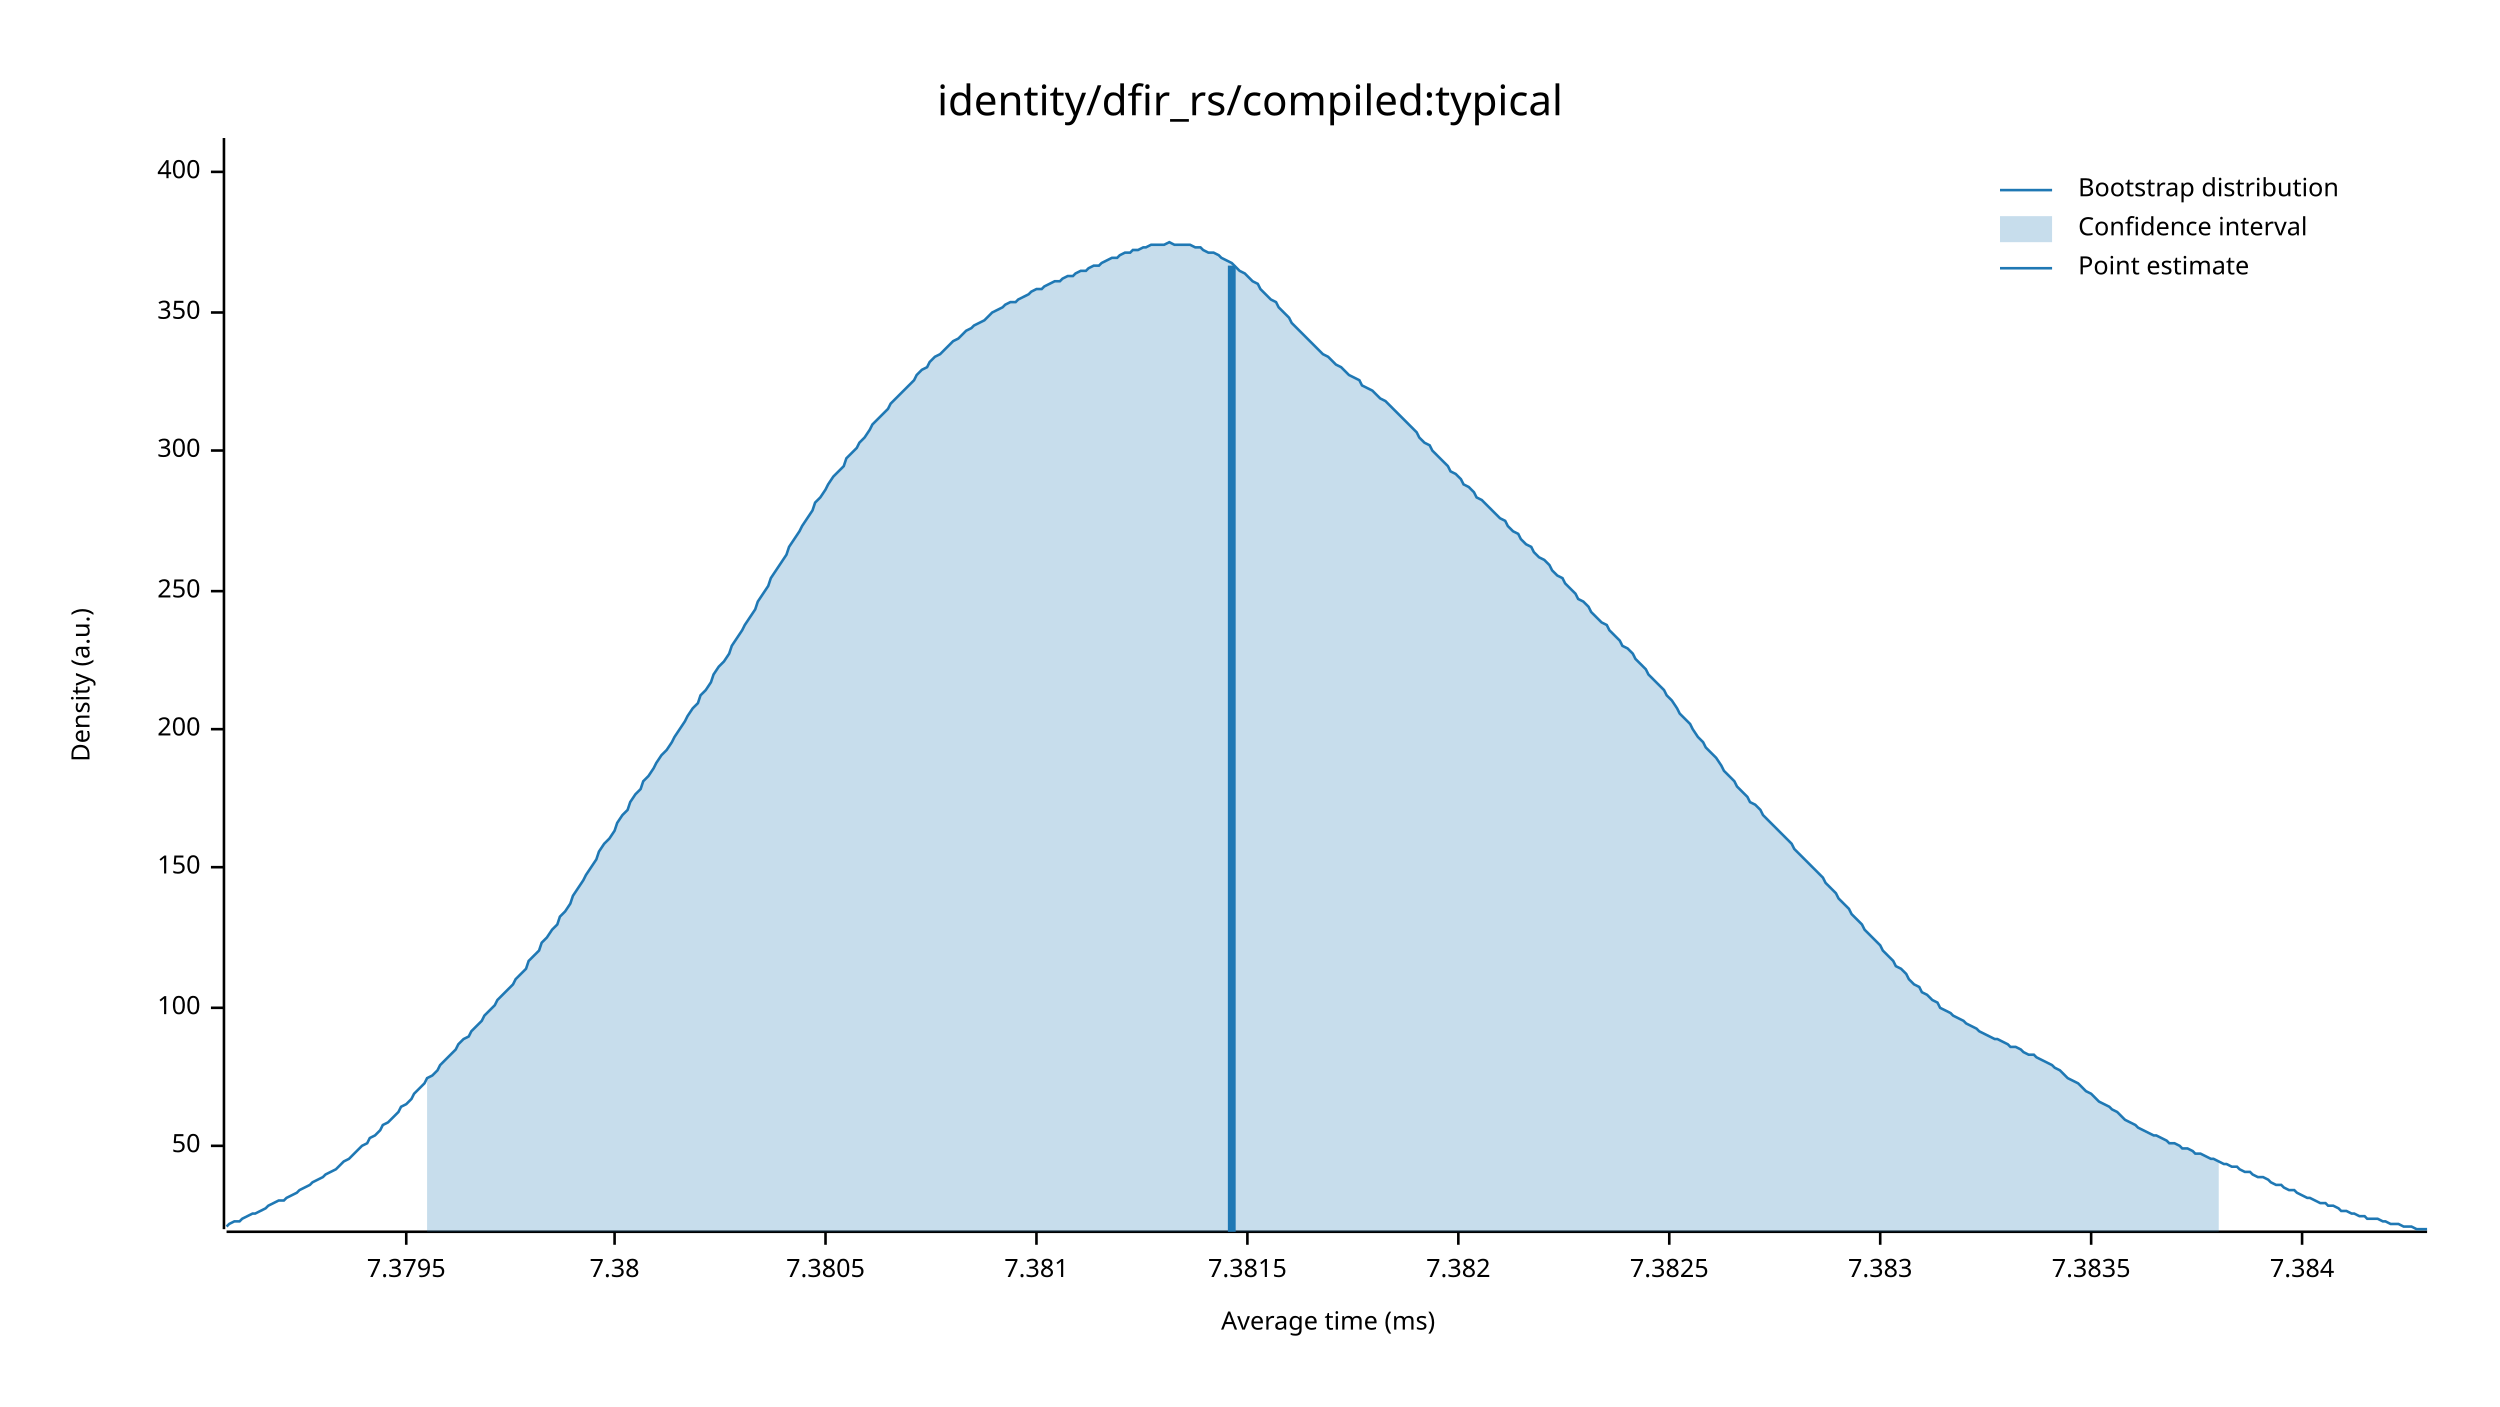
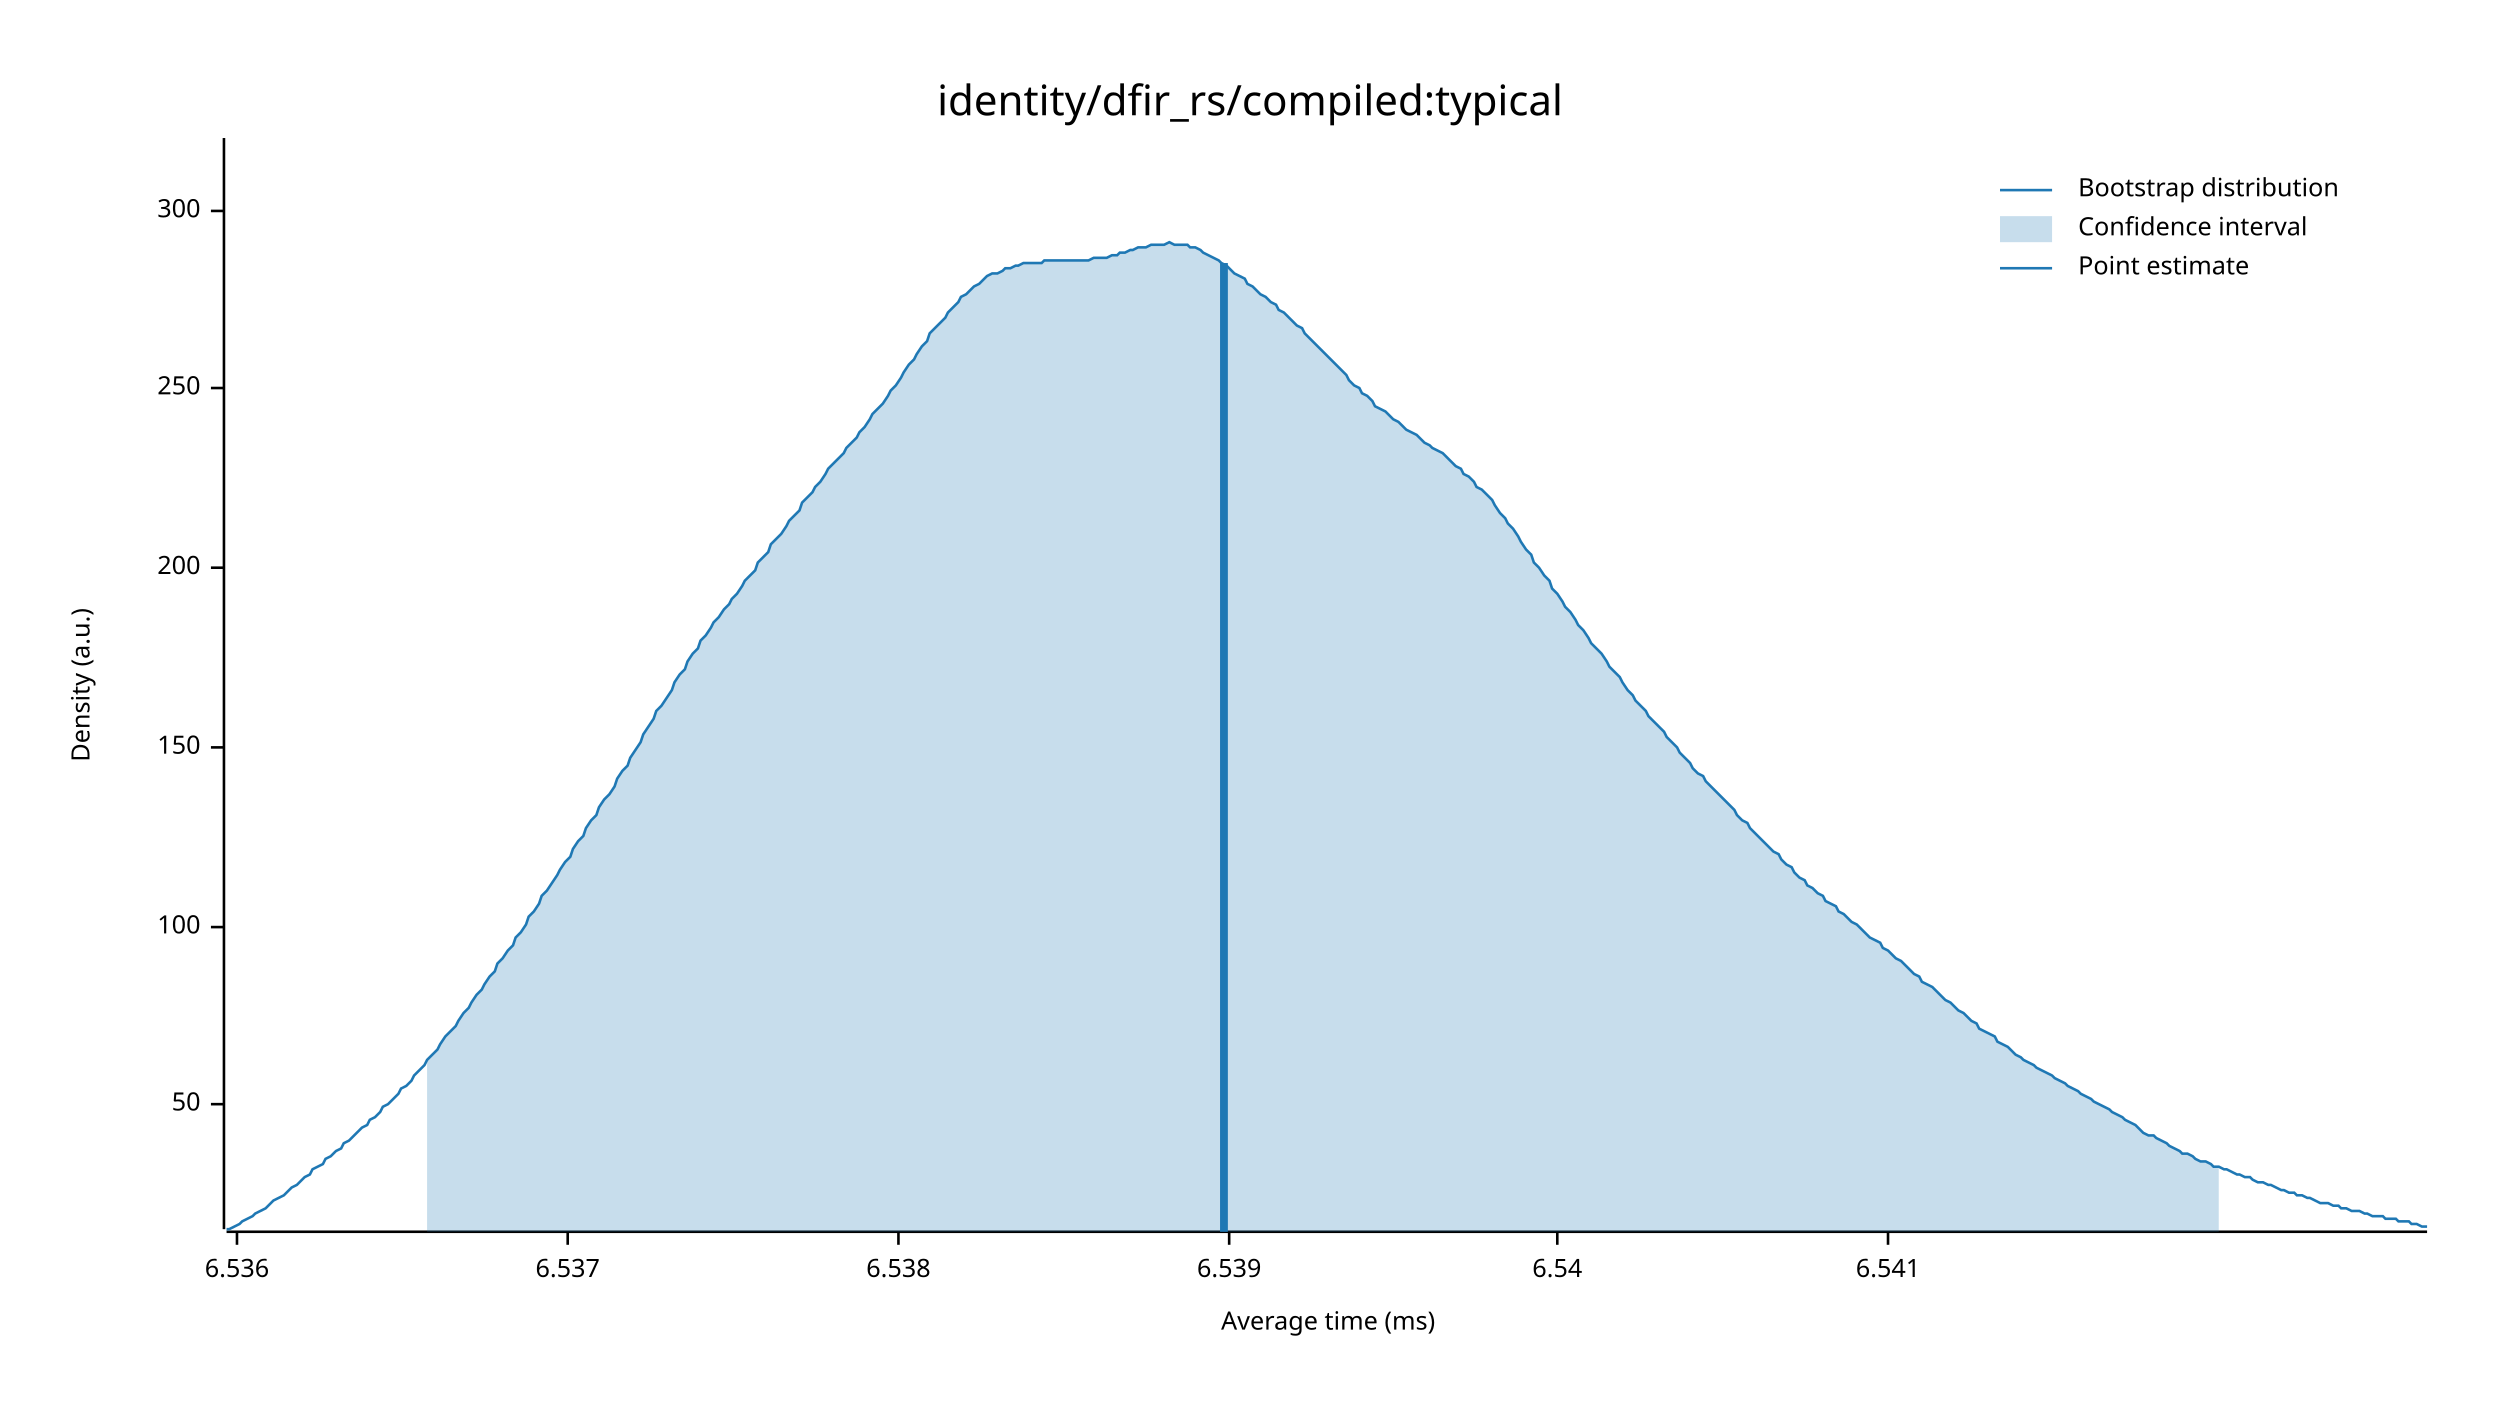
<svg xmlns="http://www.w3.org/2000/svg" width="960" height="540" viewBox="0 0 960 540">
  <text x="480" y="32" dy="0.76em" text-anchor="middle" font-family="sans-serif" font-size="16.129" opacity="1" fill="#000000">
identity/dfir_rs/compiled:typical
</text>
  <text x="27" y="263" dy="0.76em" text-anchor="middle" font-family="sans-serif" font-size="9.677" opacity="1" fill="#000000" transform="rotate(270, 27, 263)">
Density (a.u.)
</text>
  <text x="510" y="513" dy="-0.5ex" text-anchor="middle" font-family="sans-serif" font-size="9.677" opacity="1" fill="#000000">
Average time (ms)
</text>
  <polyline fill="none" opacity="1" stroke="#000000" stroke-width="1" points="86,53 86,472 " />
-   <text x="77" y="440" dy="0.5ex" text-anchor="end" font-family="sans-serif" font-size="9.677" opacity="1" fill="#000000">
+   <text x="77" y="424" dy="0.5ex" text-anchor="end" font-family="sans-serif" font-size="9.677" opacity="1" fill="#000000">
50
</text>
-   <polyline fill="none" opacity="1" stroke="#000000" stroke-width="1" points="81,440 86,440 " />
-   <text x="77" y="387" dy="0.5ex" text-anchor="end" font-family="sans-serif" font-size="9.677" opacity="1" fill="#000000">
+   <polyline fill="none" opacity="1" stroke="#000000" stroke-width="1" points="81,424 86,424 " />
+   <text x="77" y="356" dy="0.5ex" text-anchor="end" font-family="sans-serif" font-size="9.677" opacity="1" fill="#000000">
100
</text>
-   <polyline fill="none" opacity="1" stroke="#000000" stroke-width="1" points="81,387 86,387 " />
-   <text x="77" y="333" dy="0.5ex" text-anchor="end" font-family="sans-serif" font-size="9.677" opacity="1" fill="#000000">
+   <polyline fill="none" opacity="1" stroke="#000000" stroke-width="1" points="81,356 86,356 " />
+   <text x="77" y="287" dy="0.5ex" text-anchor="end" font-family="sans-serif" font-size="9.677" opacity="1" fill="#000000">
150
</text>
-   <polyline fill="none" opacity="1" stroke="#000000" stroke-width="1" points="81,333 86,333 " />
-   <text x="77" y="280" dy="0.5ex" text-anchor="end" font-family="sans-serif" font-size="9.677" opacity="1" fill="#000000">
+   <polyline fill="none" opacity="1" stroke="#000000" stroke-width="1" points="81,287 86,287 " />
+   <text x="77" y="218" dy="0.5ex" text-anchor="end" font-family="sans-serif" font-size="9.677" opacity="1" fill="#000000">
200
</text>
-   <polyline fill="none" opacity="1" stroke="#000000" stroke-width="1" points="81,280 86,280 " />
-   <text x="77" y="227" dy="0.5ex" text-anchor="end" font-family="sans-serif" font-size="9.677" opacity="1" fill="#000000">
+   <polyline fill="none" opacity="1" stroke="#000000" stroke-width="1" points="81,218 86,218 " />
+   <text x="77" y="149" dy="0.5ex" text-anchor="end" font-family="sans-serif" font-size="9.677" opacity="1" fill="#000000">
250
</text>
-   <polyline fill="none" opacity="1" stroke="#000000" stroke-width="1" points="81,227 86,227 " />
-   <text x="77" y="173" dy="0.5ex" text-anchor="end" font-family="sans-serif" font-size="9.677" opacity="1" fill="#000000">
+   <polyline fill="none" opacity="1" stroke="#000000" stroke-width="1" points="81,149 86,149 " />
+   <text x="77" y="81" dy="0.5ex" text-anchor="end" font-family="sans-serif" font-size="9.677" opacity="1" fill="#000000">
300
</text>
-   <polyline fill="none" opacity="1" stroke="#000000" stroke-width="1" points="81,173 86,173 " />
-   <text x="77" y="120" dy="0.5ex" text-anchor="end" font-family="sans-serif" font-size="9.677" opacity="1" fill="#000000">
- 350
+   <polyline fill="none" opacity="1" stroke="#000000" stroke-width="1" points="81,81 86,81 " />
+   <polyline fill="none" opacity="1" stroke="#000000" stroke-width="1" points="87,473 932,473 " />
+   <text x="91" y="483" dy="0.76em" text-anchor="middle" font-family="sans-serif" font-size="9.677" opacity="1" fill="#000000">
+ 6.536
</text>
-   <polyline fill="none" opacity="1" stroke="#000000" stroke-width="1" points="81,120 86,120 " />
-   <text x="77" y="66" dy="0.5ex" text-anchor="end" font-family="sans-serif" font-size="9.677" opacity="1" fill="#000000">
- 400
+   <polyline fill="none" opacity="1" stroke="#000000" stroke-width="1" points="91,473 91,478 " />
+   <text x="218" y="483" dy="0.76em" text-anchor="middle" font-family="sans-serif" font-size="9.677" opacity="1" fill="#000000">
+ 6.537
</text>
-   <polyline fill="none" opacity="1" stroke="#000000" stroke-width="1" points="81,66 86,66 " />
-   <polyline fill="none" opacity="1" stroke="#000000" stroke-width="1" points="87,473 932,473 " />
-   <text x="156" y="483" dy="0.76em" text-anchor="middle" font-family="sans-serif" font-size="9.677" opacity="1" fill="#000000">
- 7.3795
+   <polyline fill="none" opacity="1" stroke="#000000" stroke-width="1" points="218,473 218,478 " />
+   <text x="345" y="483" dy="0.76em" text-anchor="middle" font-family="sans-serif" font-size="9.677" opacity="1" fill="#000000">
+ 6.538
</text>
-   <polyline fill="none" opacity="1" stroke="#000000" stroke-width="1" points="156,473 156,478 " />
-   <text x="236" y="483" dy="0.76em" text-anchor="middle" font-family="sans-serif" font-size="9.677" opacity="1" fill="#000000">
- 7.38
+   <polyline fill="none" opacity="1" stroke="#000000" stroke-width="1" points="345,473 345,478 " />
+   <text x="472" y="483" dy="0.76em" text-anchor="middle" font-family="sans-serif" font-size="9.677" opacity="1" fill="#000000">
+ 6.539
</text>
-   <polyline fill="none" opacity="1" stroke="#000000" stroke-width="1" points="236,473 236,478 " />
-   <text x="317" y="483" dy="0.76em" text-anchor="middle" font-family="sans-serif" font-size="9.677" opacity="1" fill="#000000">
- 7.3805
+   <polyline fill="none" opacity="1" stroke="#000000" stroke-width="1" points="472,473 472,478 " />
+   <text x="598" y="483" dy="0.76em" text-anchor="middle" font-family="sans-serif" font-size="9.677" opacity="1" fill="#000000">
+ 6.54
</text>
-   <polyline fill="none" opacity="1" stroke="#000000" stroke-width="1" points="317,473 317,478 " />
-   <text x="398" y="483" dy="0.76em" text-anchor="middle" font-family="sans-serif" font-size="9.677" opacity="1" fill="#000000">
- 7.381
+   <polyline fill="none" opacity="1" stroke="#000000" stroke-width="1" points="598,473 598,478 " />
+   <text x="725" y="483" dy="0.76em" text-anchor="middle" font-family="sans-serif" font-size="9.677" opacity="1" fill="#000000">
+ 6.541
</text>
-   <polyline fill="none" opacity="1" stroke="#000000" stroke-width="1" points="398,473 398,478 " />
-   <text x="479" y="483" dy="0.76em" text-anchor="middle" font-family="sans-serif" font-size="9.677" opacity="1" fill="#000000">
- 7.3815
- </text>
-   <polyline fill="none" opacity="1" stroke="#000000" stroke-width="1" points="479,473 479,478 " />
-   <text x="560" y="483" dy="0.76em" text-anchor="middle" font-family="sans-serif" font-size="9.677" opacity="1" fill="#000000">
- 7.382
- </text>
-   <polyline fill="none" opacity="1" stroke="#000000" stroke-width="1" points="560,473 560,478 " />
-   <text x="641" y="483" dy="0.76em" text-anchor="middle" font-family="sans-serif" font-size="9.677" opacity="1" fill="#000000">
- 7.3825
- </text>
-   <polyline fill="none" opacity="1" stroke="#000000" stroke-width="1" points="641,473 641,478 " />
-   <text x="722" y="483" dy="0.76em" text-anchor="middle" font-family="sans-serif" font-size="9.677" opacity="1" fill="#000000">
- 7.383
- </text>
-   <polyline fill="none" opacity="1" stroke="#000000" stroke-width="1" points="722,473 722,478 " />
-   <text x="803" y="483" dy="0.76em" text-anchor="middle" font-family="sans-serif" font-size="9.677" opacity="1" fill="#000000">
- 7.3835
- </text>
-   <polyline fill="none" opacity="1" stroke="#000000" stroke-width="1" points="803,473 803,478 " />
-   <text x="884" y="483" dy="0.76em" text-anchor="middle" font-family="sans-serif" font-size="9.677" opacity="1" fill="#000000">
- 7.384
- </text>
-   <polyline fill="none" opacity="1" stroke="#000000" stroke-width="1" points="884,473 884,478 " />
-   <polyline fill="none" opacity="1" stroke="#1F78B4" stroke-width="1" points="87,471 88,470 90,469 92,469 93,468 95,467 97,466 98,466 100,465 102,464 103,463 105,462 107,461 109,461 110,460 112,459 114,458 115,457 117,456 119,455 120,454 122,453 124,452 125,451 127,450 129,449 131,447 132,446 134,445 136,443 137,442 139,440 141,439 142,437 144,436 146,434 147,432 149,431 151,429 153,427 154,425 156,424 158,422 159,420 161,418 163,416 164,414 166,413 168,411 169,409 171,407 173,405 175,403 176,401 178,399 180,398 181,396 183,394 185,392 186,390 188,388 190,386 191,384 193,382 195,380 197,378 198,376 200,374 202,372 203,369 205,367 207,365 208,362 210,360 212,357 214,355 215,352 217,350 219,347 220,344 222,341 224,338 225,336 227,333 229,330 230,327 232,324 234,322 236,319 237,316 239,313 241,311 242,308 244,305 246,303 247,300 249,298 251,295 252,293 254,290 256,288 258,285 259,283 261,280 263,277 264,275 266,272 268,270 269,267 271,265 273,262 274,259 276,256 278,254 280,251 281,248 283,245 285,242 286,240 288,237 290,234 291,231 293,228 295,225 296,222 298,219 300,216 302,213 303,210 305,207 307,204 308,202 310,199 312,196 313,193 315,191 317,188 318,186 320,183 322,181 324,179 325,176 327,174 329,172 330,170 332,168 334,165 335,163 337,161 339,159 341,157 342,155 344,153 346,151 347,150 349,148 351,146 352,144 354,142 356,141 357,139 359,137 361,136 363,134 364,133 366,131 368,130 369,129 371,127 373,126 374,125 376,124 378,123 379,122 381,120 383,119 385,118 386,117 388,116 390,116 391,115 393,114 395,113 396,112 398,111 400,111 401,110 403,109 405,108 407,108 408,107 410,106 412,106 413,105 415,104 417,104 418,103 420,102 422,102 423,101 425,100 427,99 429,99 430,98 432,97 434,97 435,96 437,96 439,95 440,95 442,94 444,94 445,94 447,94 449,93 451,94 452,94 454,94 456,94 457,94 459,95 461,95 462,96 464,97 466,97 468,98 469,99 471,100 473,101 474,102 476,104 478,105 479,106 481,108 483,109 484,111 486,113 488,115 490,116 491,118 493,120 495,122 496,124 498,126 500,128 501,129 503,131 505,133 506,134 508,136 510,137 512,139 513,140 515,141 517,143 518,144 520,145 522,146 523,148 525,149 527,150 528,151 530,153 532,154 534,156 535,157 537,159 539,161 540,162 542,164 544,166 545,168 547,170 549,171 550,173 552,175 554,177 556,179 557,181 559,182 561,184 562,186 564,187 566,189 567,191 569,192 571,194 573,196 574,197 576,199 578,200 579,202 581,204 583,205 584,207 586,209 588,210 589,212 591,214 593,215 595,217 596,219 598,221 600,222 601,224 603,226 605,228 606,230 608,231 610,233 611,235 613,237 615,239 617,240 618,242 620,244 622,246 623,248 625,249 627,251 628,253 630,255 632,257 633,259 635,261 637,263 639,265 640,267 642,269 644,272 645,274 647,276 649,278 650,280 652,283 654,285 655,287 657,289 659,291 661,294 662,296 664,298 666,300 667,302 669,304 671,306 672,308 674,309 676,311 677,313 679,315 681,317 683,319 684,320 686,322 688,324 689,326 691,328 693,330 694,331 696,333 698,335 700,337 701,339 703,341 705,343 706,345 708,347 710,349 711,351 713,353 715,355 716,357 718,359 720,361 722,363 723,365 725,367 727,369 728,371 730,372 732,374 733,376 735,378 737,379 738,381 740,382 742,384 744,385 745,387 747,388 749,389 750,390 752,391 754,392 755,393 757,394 759,395 760,396 762,397 764,398 766,399 767,399 769,400 771,401 772,402 774,402 776,403 777,404 779,405 781,405 782,406 784,407 786,408 788,409 789,410 791,411 793,413 794,414 796,415 798,416 799,417 801,419 803,420 804,421 806,423 808,424 810,425 811,426 813,427 815,429 816,430 818,431 820,432 821,433 823,434 825,435 827,436 828,436 830,437 832,438 833,439 835,439 837,440 838,441 840,441 842,442 843,443 845,443 847,444 849,445 850,445 852,446 854,447 855,447 857,448 859,448 860,449 862,450 864,450 865,451 867,452 869,452 871,453 872,454 874,455 876,455 877,456 879,457 881,457 882,458 884,459 886,460 887,460 889,461 891,462 893,462 894,463 896,463 898,464 899,465 901,465 903,466 904,466 906,467 908,467 909,468 911,468 913,468 915,469 916,469 918,470 920,470 921,470 923,471 925,471 926,471 928,472 930,472 932,472 " />
-   <polygon opacity="0.25" fill="#1F78B4" points="164,414 166,413 168,411 169,409 171,407 173,405 175,403 176,401 178,399 180,398 181,396 183,394 185,392 186,390 188,388 190,386 191,384 193,382 195,380 197,378 198,376 200,374 202,372 203,369 205,367 207,365 208,362 210,360 212,357 214,355 215,352 217,350 219,347 220,344 222,341 224,338 225,336 227,333 229,330 230,327 232,324 234,322 236,319 237,316 239,313 241,311 242,308 244,305 246,303 247,300 249,298 251,295 252,293 254,290 256,288 258,285 259,283 261,280 263,277 264,275 266,272 268,270 269,267 271,265 273,262 274,259 276,256 278,254 280,251 281,248 283,245 285,242 286,240 288,237 290,234 291,231 293,228 295,225 296,222 298,219 300,216 302,213 303,210 305,207 307,204 308,202 310,199 312,196 313,193 315,191 317,188 318,186 320,183 322,181 324,179 325,176 327,174 329,172 330,170 332,168 334,165 335,163 337,161 339,159 341,157 342,155 344,153 346,151 347,150 349,148 351,146 352,144 354,142 356,141 357,139 359,137 361,136 363,134 364,133 366,131 368,130 369,129 371,127 373,126 374,125 376,124 378,123 379,122 381,120 383,119 385,118 386,117 388,116 390,116 391,115 393,114 395,113 396,112 398,111 400,111 401,110 403,109 405,108 407,108 408,107 410,106 412,106 413,105 415,104 417,104 418,103 420,102 422,102 423,101 425,100 427,99 429,99 430,98 432,97 434,97 435,96 437,96 439,95 440,95 442,94 444,94 445,94 447,94 449,93 451,94 452,94 454,94 456,94 457,94 459,95 461,95 462,96 464,97 466,97 468,98 469,99 471,100 473,101 474,102 476,104 478,105 479,106 481,108 483,109 484,111 486,113 488,115 490,116 491,118 493,120 495,122 496,124 498,126 500,128 501,129 503,131 505,133 506,134 508,136 510,137 512,139 513,140 515,141 517,143 518,144 520,145 522,146 523,148 525,149 527,150 528,151 530,153 532,154 534,156 535,157 537,159 539,161 540,162 542,164 544,166 545,168 547,170 549,171 550,173 552,175 554,177 556,179 557,181 559,182 561,184 562,186 564,187 566,189 567,191 569,192 571,194 573,196 574,197 576,199 578,200 579,202 581,204 583,205 584,207 586,209 588,210 589,212 591,214 593,215 595,217 596,219 598,221 600,222 601,224 603,226 605,228 606,230 608,231 610,233 611,235 613,237 615,239 617,240 618,242 620,244 622,246 623,248 625,249 627,251 628,253 630,255 632,257 633,259 635,261 637,263 639,265 640,267 642,269 644,272 645,274 647,276 649,278 650,280 652,283 654,285 655,287 657,289 659,291 661,294 662,296 664,298 666,300 667,302 669,304 671,306 672,308 674,309 676,311 677,313 679,315 681,317 683,319 684,320 686,322 688,324 689,326 691,328 693,330 694,331 696,333 698,335 700,337 701,339 703,341 705,343 706,345 708,347 710,349 711,351 713,353 715,355 716,357 718,359 720,361 722,363 723,365 725,367 727,369 728,371 730,372 732,374 733,376 735,378 737,379 738,381 740,382 742,384 744,385 745,387 747,388 749,389 750,390 752,391 754,392 755,393 757,394 759,395 760,396 762,397 764,398 766,399 767,399 769,400 771,401 772,402 774,402 776,403 777,404 779,405 781,405 782,406 784,407 786,408 788,409 789,410 791,411 793,413 794,414 796,415 798,416 799,417 801,419 803,420 804,421 806,423 808,424 810,425 811,426 813,427 815,429 816,430 818,431 820,432 821,433 823,434 825,435 827,436 828,436 830,437 832,438 833,439 835,439 837,440 838,441 840,441 842,442 843,443 845,443 847,444 849,445 850,445 852,446 852,473 164,473 " />
-   <polyline fill="none" opacity="1" stroke="#1F78B4" stroke-width="3" points="473,473 473,102 " />
+   <polyline fill="none" opacity="1" stroke="#000000" stroke-width="1" points="725,473 725,478 " />
+   <polyline fill="none" opacity="1" stroke="#1F78B4" stroke-width="1" points="87,472 88,472 90,471 92,470 93,469 95,468 97,467 98,466 100,465 102,464 103,463 105,461 107,460 109,459 110,458 112,456 114,455 115,454 117,452 119,451 120,449 122,448 124,447 125,445 127,444 129,442 131,441 132,439 134,438 136,436 137,435 139,433 141,432 142,430 144,429 146,427 147,425 149,424 151,422 153,420 154,418 156,417 158,415 159,413 161,411 163,409 164,407 166,405 168,403 169,401 171,398 173,396 175,394 176,392 178,389 180,387 181,385 183,382 185,380 186,378 188,375 190,373 191,370 193,368 195,365 197,363 198,360 200,358 202,355 203,352 205,350 207,347 208,344 210,342 212,339 214,336 215,334 217,331 219,329 220,326 222,323 224,321 225,318 227,315 229,313 230,310 232,307 234,305 236,302 237,299 239,296 241,294 242,291 244,288 246,285 247,282 249,279 251,276 252,273 254,271 256,268 258,265 259,262 261,259 263,257 264,254 266,251 268,249 269,246 271,244 273,241 274,239 276,237 278,234 280,232 281,230 283,228 285,225 286,223 288,221 290,219 291,216 293,214 295,212 296,209 298,207 300,205 302,202 303,200 305,198 307,196 308,193 310,191 312,189 313,187 315,185 317,182 318,180 320,178 322,176 324,174 325,172 327,170 329,168 330,166 332,164 334,161 335,159 337,157 339,155 341,152 342,150 344,148 346,145 347,143 349,140 351,138 352,136 354,133 356,131 357,128 359,126 361,124 363,122 364,120 366,118 368,116 369,114 371,113 373,111 374,110 376,109 378,107 379,106 381,105 383,105 385,104 386,103 388,103 390,102 391,102 393,101 395,101 396,101 398,101 400,101 401,100 403,100 405,100 407,100 408,100 410,100 412,100 413,100 415,100 417,100 418,100 420,99 422,99 423,99 425,99 427,98 429,98 430,97 432,97 434,96 435,96 437,95 439,95 440,95 442,94 444,94 445,94 447,94 449,93 451,94 452,94 454,94 456,94 457,95 459,95 461,96 462,97 464,98 466,99 468,100 469,101 471,102 473,104 474,105 476,106 478,107 479,109 481,110 483,112 484,113 486,114 488,116 490,117 491,119 493,120 495,122 496,123 498,125 500,126 501,128 503,130 505,132 506,133 508,135 510,137 512,139 513,140 515,142 517,144 518,146 520,148 522,149 523,151 525,152 527,154 528,156 530,157 532,158 534,160 535,161 537,162 539,164 540,165 542,166 544,167 545,168 547,170 549,171 550,172 552,173 554,174 556,176 557,177 559,179 561,180 562,182 564,183 566,185 567,187 569,188 571,190 573,192 574,194 576,197 578,199 579,201 581,203 583,206 584,208 586,211 588,213 589,216 591,218 593,221 595,223 596,226 598,228 600,231 601,233 603,235 605,238 606,240 608,242 610,245 611,247 613,249 615,251 617,254 618,256 620,258 622,260 623,262 625,265 627,267 628,269 630,271 632,273 633,275 635,277 637,279 639,281 640,283 642,285 644,287 645,289 647,291 649,293 650,295 652,297 654,298 655,300 657,302 659,304 661,306 662,307 664,309 666,311 667,313 669,315 671,316 672,318 674,320 676,322 677,323 679,325 681,327 683,328 684,330 686,332 688,333 689,335 691,337 693,338 694,340 696,341 698,343 700,344 701,346 703,347 705,348 706,350 708,351 710,353 711,354 713,355 715,357 716,358 718,360 720,361 722,362 723,364 725,365 727,367 728,368 730,369 732,371 733,372 735,374 737,375 738,377 740,378 742,379 744,381 745,382 747,384 749,385 750,386 752,388 754,389 755,390 757,392 759,393 760,395 762,396 764,397 766,398 767,400 769,401 771,402 772,403 774,405 776,406 777,407 779,408 781,409 782,410 784,411 786,412 788,413 789,414 791,415 793,416 794,417 796,418 798,419 799,420 801,421 803,422 804,423 806,424 808,425 810,426 811,427 813,428 815,429 816,430 818,431 820,432 821,433 823,435 825,436 827,436 828,437 830,438 832,439 833,440 835,441 837,442 838,443 840,443 842,444 843,445 845,446 847,446 849,447 850,448 852,448 854,449 855,449 857,450 859,451 860,451 862,452 864,452 865,453 867,454 869,454 871,455 872,455 874,456 876,457 877,457 879,458 881,458 882,459 884,459 886,460 887,460 889,461 891,462 893,462 894,462 896,463 898,463 899,464 901,464 903,465 904,465 906,465 908,466 909,466 911,467 913,467 915,467 916,468 918,468 920,468 921,469 923,469 925,469 926,470 928,470 930,471 932,471 " />
+   <polygon opacity="0.25" fill="#1F78B4" points="164,407 166,405 168,403 169,401 171,398 173,396 175,394 176,392 178,389 180,387 181,385 183,382 185,380 186,378 188,375 190,373 191,370 193,368 195,365 197,363 198,360 200,358 202,355 203,352 205,350 207,347 208,344 210,342 212,339 214,336 215,334 217,331 219,329 220,326 222,323 224,321 225,318 227,315 229,313 230,310 232,307 234,305 236,302 237,299 239,296 241,294 242,291 244,288 246,285 247,282 249,279 251,276 252,273 254,271 256,268 258,265 259,262 261,259 263,257 264,254 266,251 268,249 269,246 271,244 273,241 274,239 276,237 278,234 280,232 281,230 283,228 285,225 286,223 288,221 290,219 291,216 293,214 295,212 296,209 298,207 300,205 302,202 303,200 305,198 307,196 308,193 310,191 312,189 313,187 315,185 317,182 318,180 320,178 322,176 324,174 325,172 327,170 329,168 330,166 332,164 334,161 335,159 337,157 339,155 341,152 342,150 344,148 346,145 347,143 349,140 351,138 352,136 354,133 356,131 357,128 359,126 361,124 363,122 364,120 366,118 368,116 369,114 371,113 373,111 374,110 376,109 378,107 379,106 381,105 383,105 385,104 386,103 388,103 390,102 391,102 393,101 395,101 396,101 398,101 400,101 401,100 403,100 405,100 407,100 408,100 410,100 412,100 413,100 415,100 417,100 418,100 420,99 422,99 423,99 425,99 427,98 429,98 430,97 432,97 434,96 435,96 437,95 439,95 440,95 442,94 444,94 445,94 447,94 449,93 451,94 452,94 454,94 456,94 457,95 459,95 461,96 462,97 464,98 466,99 468,100 469,101 471,102 473,104 474,105 476,106 478,107 479,109 481,110 483,112 484,113 486,114 488,116 490,117 491,119 493,120 495,122 496,123 498,125 500,126 501,128 503,130 505,132 506,133 508,135 510,137 512,139 513,140 515,142 517,144 518,146 520,148 522,149 523,151 525,152 527,154 528,156 530,157 532,158 534,160 535,161 537,162 539,164 540,165 542,166 544,167 545,168 547,170 549,171 550,172 552,173 554,174 556,176 557,177 559,179 561,180 562,182 564,183 566,185 567,187 569,188 571,190 573,192 574,194 576,197 578,199 579,201 581,203 583,206 584,208 586,211 588,213 589,216 591,218 593,221 595,223 596,226 598,228 600,231 601,233 603,235 605,238 606,240 608,242 610,245 611,247 613,249 615,251 617,254 618,256 620,258 622,260 623,262 625,265 627,267 628,269 630,271 632,273 633,275 635,277 637,279 639,281 640,283 642,285 644,287 645,289 647,291 649,293 650,295 652,297 654,298 655,300 657,302 659,304 661,306 662,307 664,309 666,311 667,313 669,315 671,316 672,318 674,320 676,322 677,323 679,325 681,327 683,328 684,330 686,332 688,333 689,335 691,337 693,338 694,340 696,341 698,343 700,344 701,346 703,347 705,348 706,350 708,351 710,353 711,354 713,355 715,357 716,358 718,360 720,361 722,362 723,364 725,365 727,367 728,368 730,369 732,371 733,372 735,374 737,375 738,377 740,378 742,379 744,381 745,382 747,384 749,385 750,386 752,388 754,389 755,390 757,392 759,393 760,395 762,396 764,397 766,398 767,400 769,401 771,402 772,403 774,405 776,406 777,407 779,408 781,409 782,410 784,411 786,412 788,413 789,414 791,415 793,416 794,417 796,418 798,419 799,420 801,421 803,422 804,423 806,424 808,425 810,426 811,427 813,428 815,429 816,430 818,431 820,432 821,433 823,435 825,436 827,436 828,437 830,438 832,439 833,440 835,441 837,442 838,443 840,443 842,444 843,445 845,446 847,446 849,447 850,448 852,448 852,473 164,473 " />
+   <polyline fill="none" opacity="1" stroke="#1F78B4" stroke-width="3" points="470,473 470,101 " />
  <text x="798" y="68" dy="0.76em" text-anchor="start" font-family="sans-serif" font-size="9.677" opacity="1" fill="#000000">
Bootstrap distribution
</text>
  <text x="798" y="83" dy="0.76em" text-anchor="start" font-family="sans-serif" font-size="9.677" opacity="1" fill="#000000">
Confidence interval
</text>
  <text x="798" y="98" dy="0.76em" text-anchor="start" font-family="sans-serif" font-size="9.677" opacity="1" fill="#000000">
Point estimate
</text>
  <polyline fill="none" opacity="1" stroke="#1F78B4" stroke-width="1" points="768,73 788,73 " />
  <rect x="768" y="83" width="20" height="10" opacity="0.25" fill="#1F78B4" stroke="none" />
  <polyline fill="none" opacity="1" stroke="#1F78B4" stroke-width="1" points="768,103 788,103 " />
</svg>
